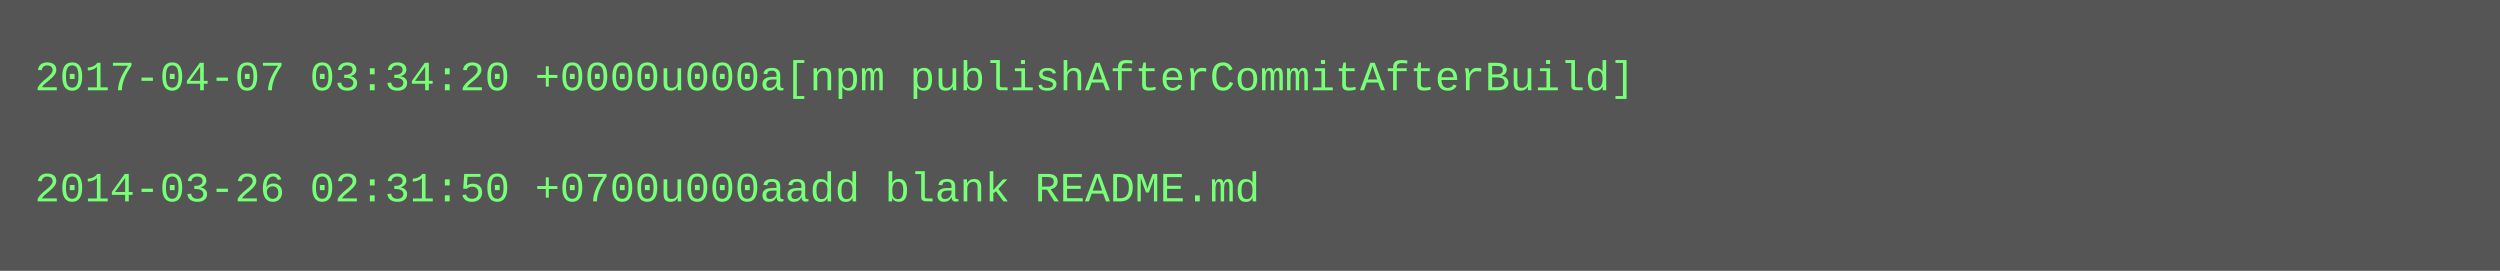
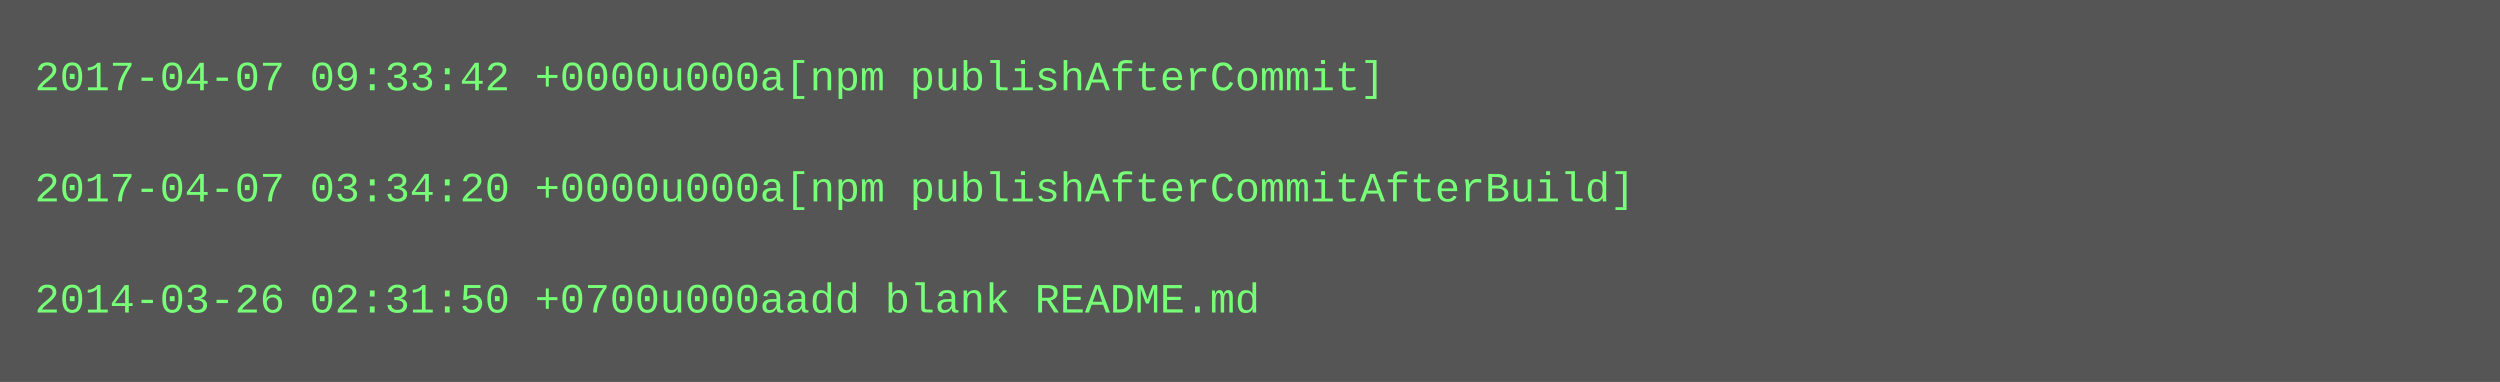
- <svg xmlns="http://www.w3.org/2000/svg" height="78" width="720">
-   <rect height="78" fill="#555" width="720" />
+ <svg xmlns="http://www.w3.org/2000/svg" height="110" width="720">
+   <rect height="110" fill="#555" width="720" />
  <text fill="#7f7" font-family="Courier New" font-size="12" xml:space="preserve">
-     <tspan x="10" y="26">2017-04-07 03:34:20 +0000u000a[npm publishAfterCommitAfterBuild]</tspan>
+     <tspan x="10" y="26">2017-04-07 09:33:42 +0000u000a[npm publishAfterCommit]</tspan>
    <tspan x="10" y="42" />
-     <tspan x="10" y="58">2014-03-26 02:31:50 +0700u000aadd blank README.md</tspan>
+     <tspan x="10" y="58">2017-04-07 03:34:20 +0000u000a[npm publishAfterCommitAfterBuild]</tspan>
+     <tspan x="10" y="74" />
+     <tspan x="10" y="90">2014-03-26 02:31:50 +0700u000aadd blank README.md</tspan>
  </text>
</svg>
